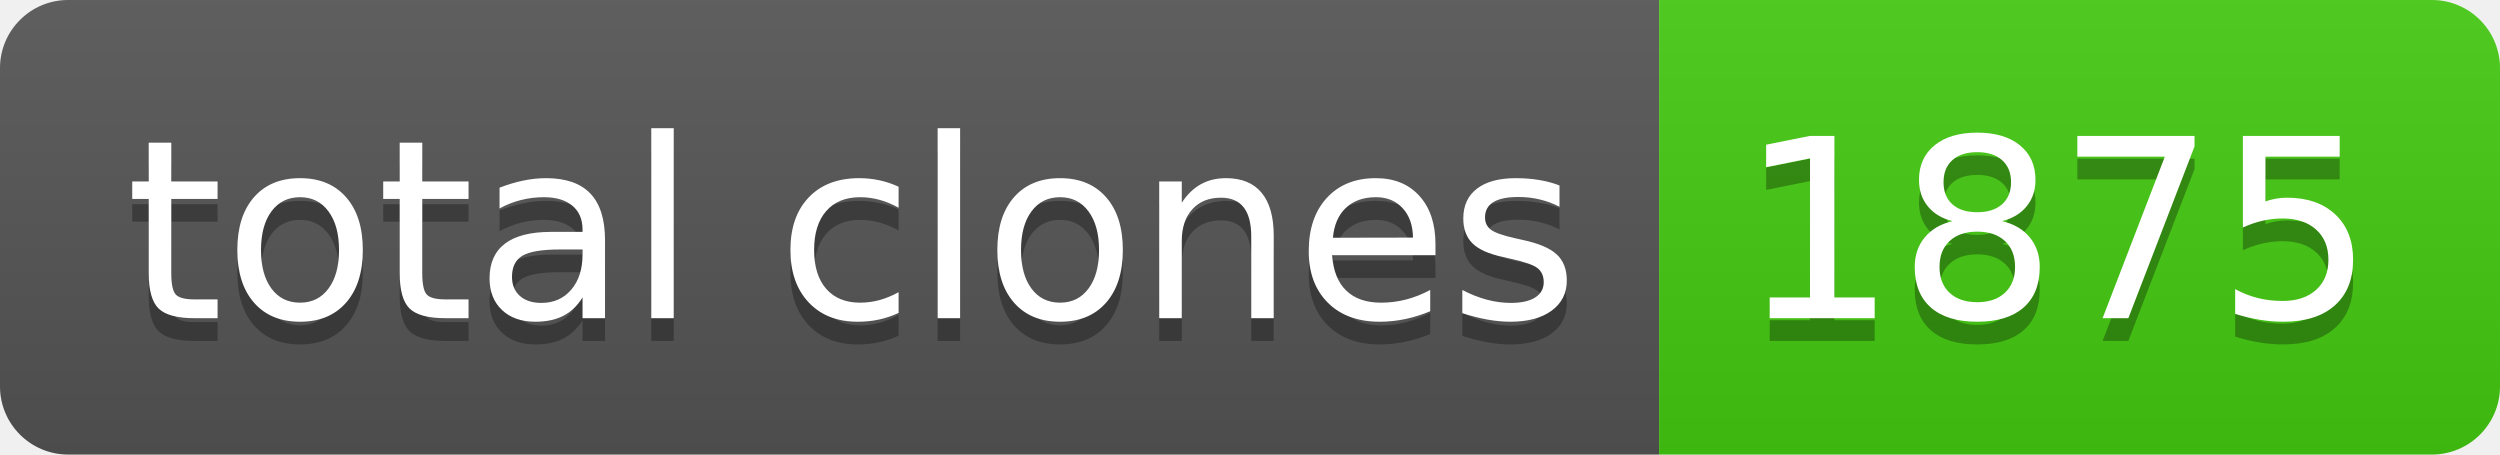
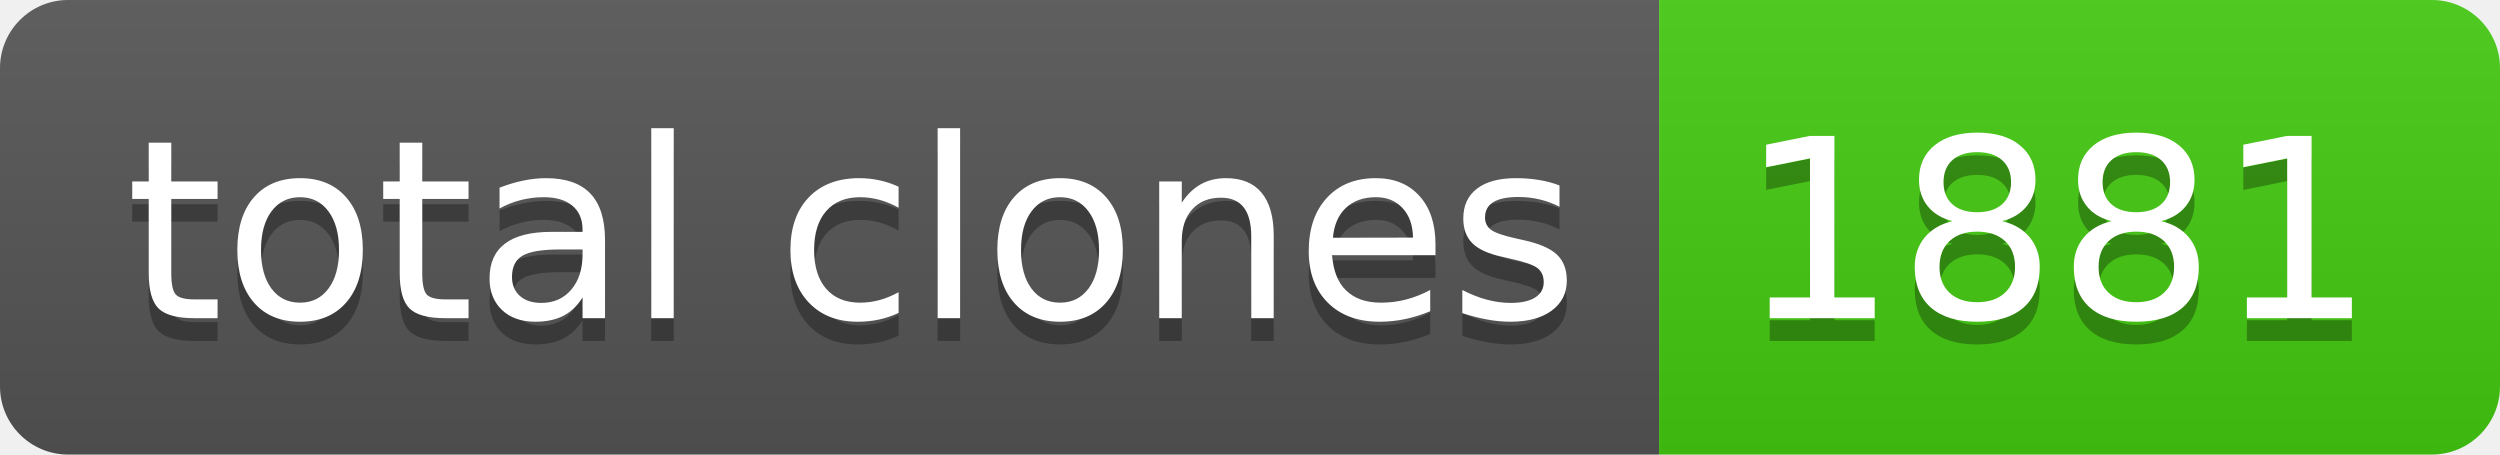
- <svg xmlns="http://www.w3.org/2000/svg" width="110" height="20" role="img" aria-label="total clones: 1875">
+ <svg xmlns="http://www.w3.org/2000/svg" width="110" height="20" role="img" aria-label="total clones: 1881">
  <linearGradient id="s" x2="0" y2="100%">
    <stop offset="0" stop-color="#bbb" stop-opacity=".1" />
    <stop offset="1" stop-opacity=".1" />
  </linearGradient>
  <clipPath id="r">
    <rect width="110" height="20" rx="3" fill="#fff" />
  </clipPath>
  <g clip-path="url(#r)">
    <rect width="73" height="20" fill="#555" />
    <rect x="73" width="37" height="20" fill="#4c1" />
    <rect width="110" height="20" fill="url(#s)" />
  </g>
  <g fill="#fff" text-anchor="middle" font-family="Verdana,Geneva,DejaVu Sans,sans-serif" text-rendering="geometricPrecision" font-size="110">
    <text aria-hidden="true" x="375" y="150" fill="#010101" fill-opacity=".3" transform="scale(.1)" textLength="630">total clones</text>
    <text x="375" y="140" transform="scale(.1)" fill="#fff" textLength="630">total clones</text>
-     <text aria-hidden="true" x="905" y="150" fill="#010101" fill-opacity=".3" transform="scale(.1)" textLength="270">1875</text>
-     <text x="905" y="140" transform="scale(.1)" fill="#fff" textLength="270">1875</text>
+     <text aria-hidden="true" x="905" y="150" fill="#010101" fill-opacity=".3" transform="scale(.1)" textLength="270">1881</text>
+     <text x="905" y="140" transform="scale(.1)" fill="#fff" textLength="270">1881</text>
  </g>
</svg>
